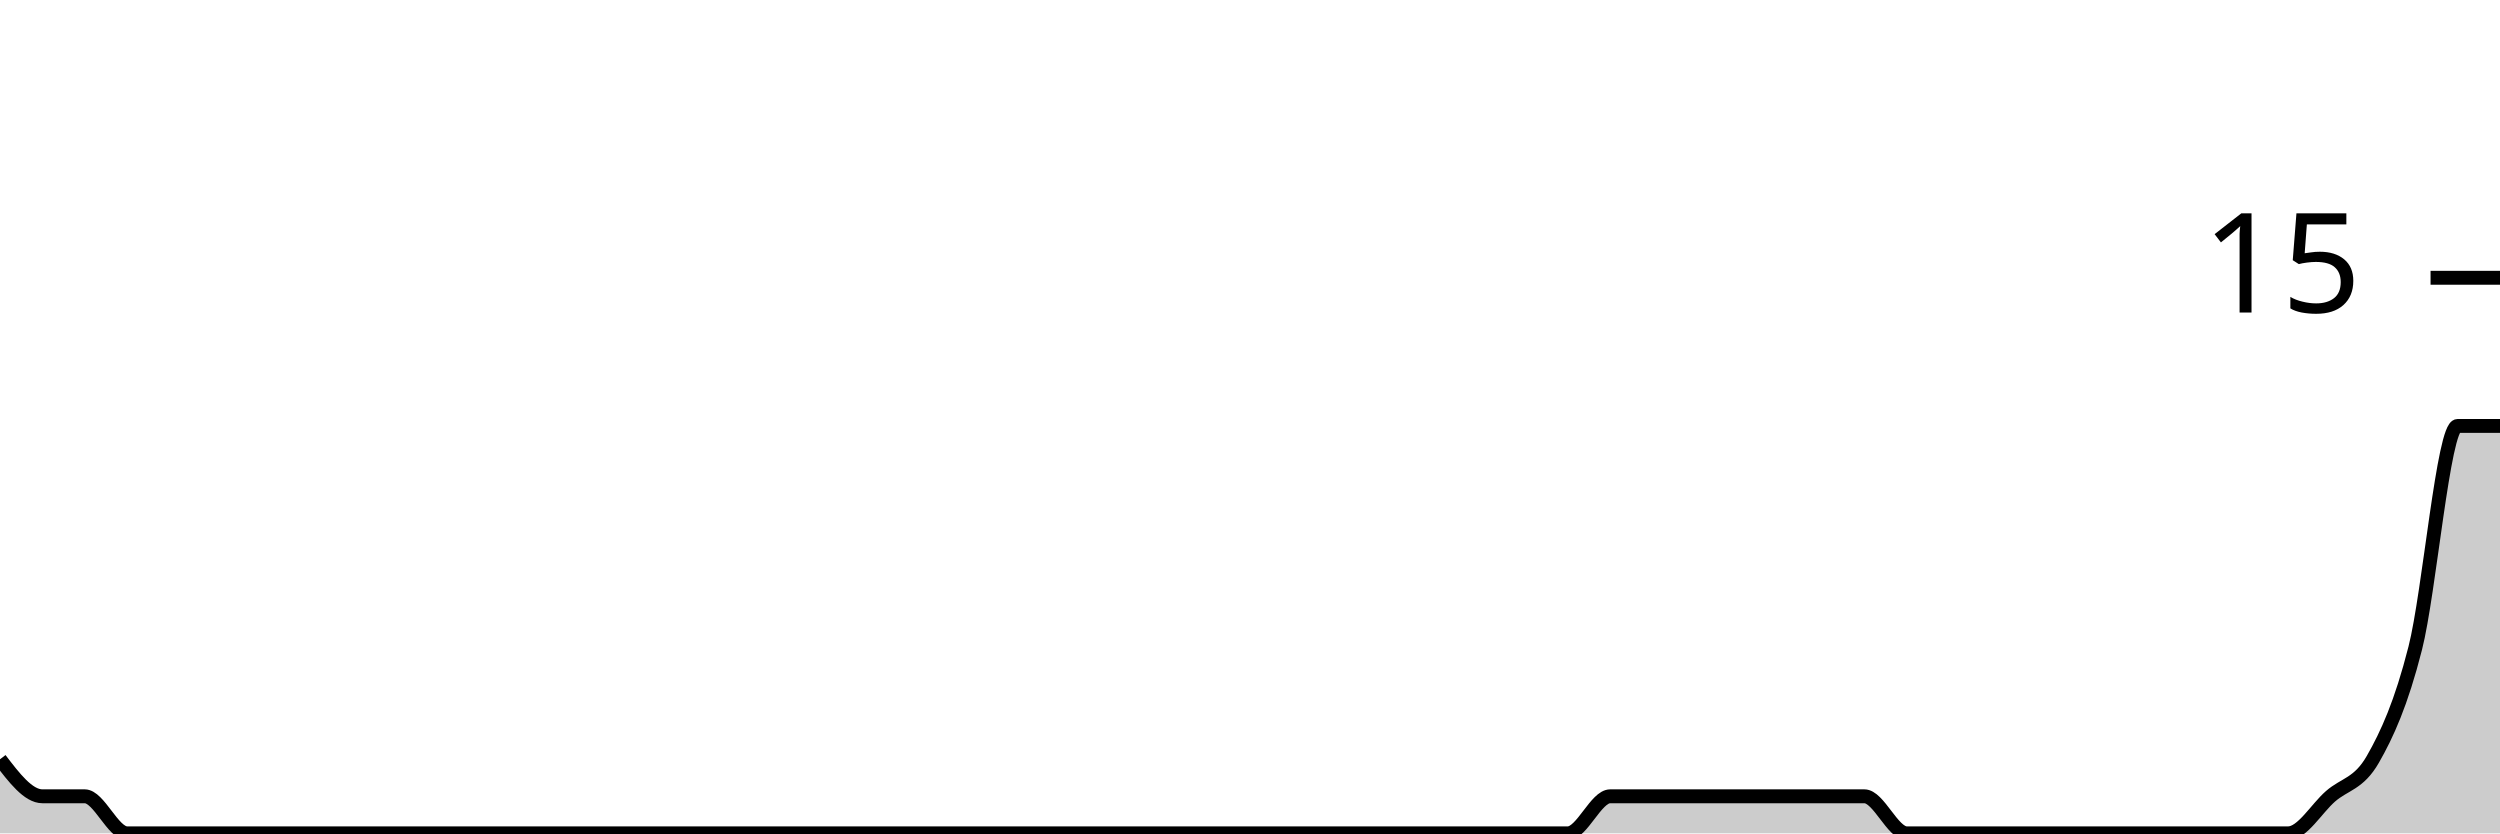
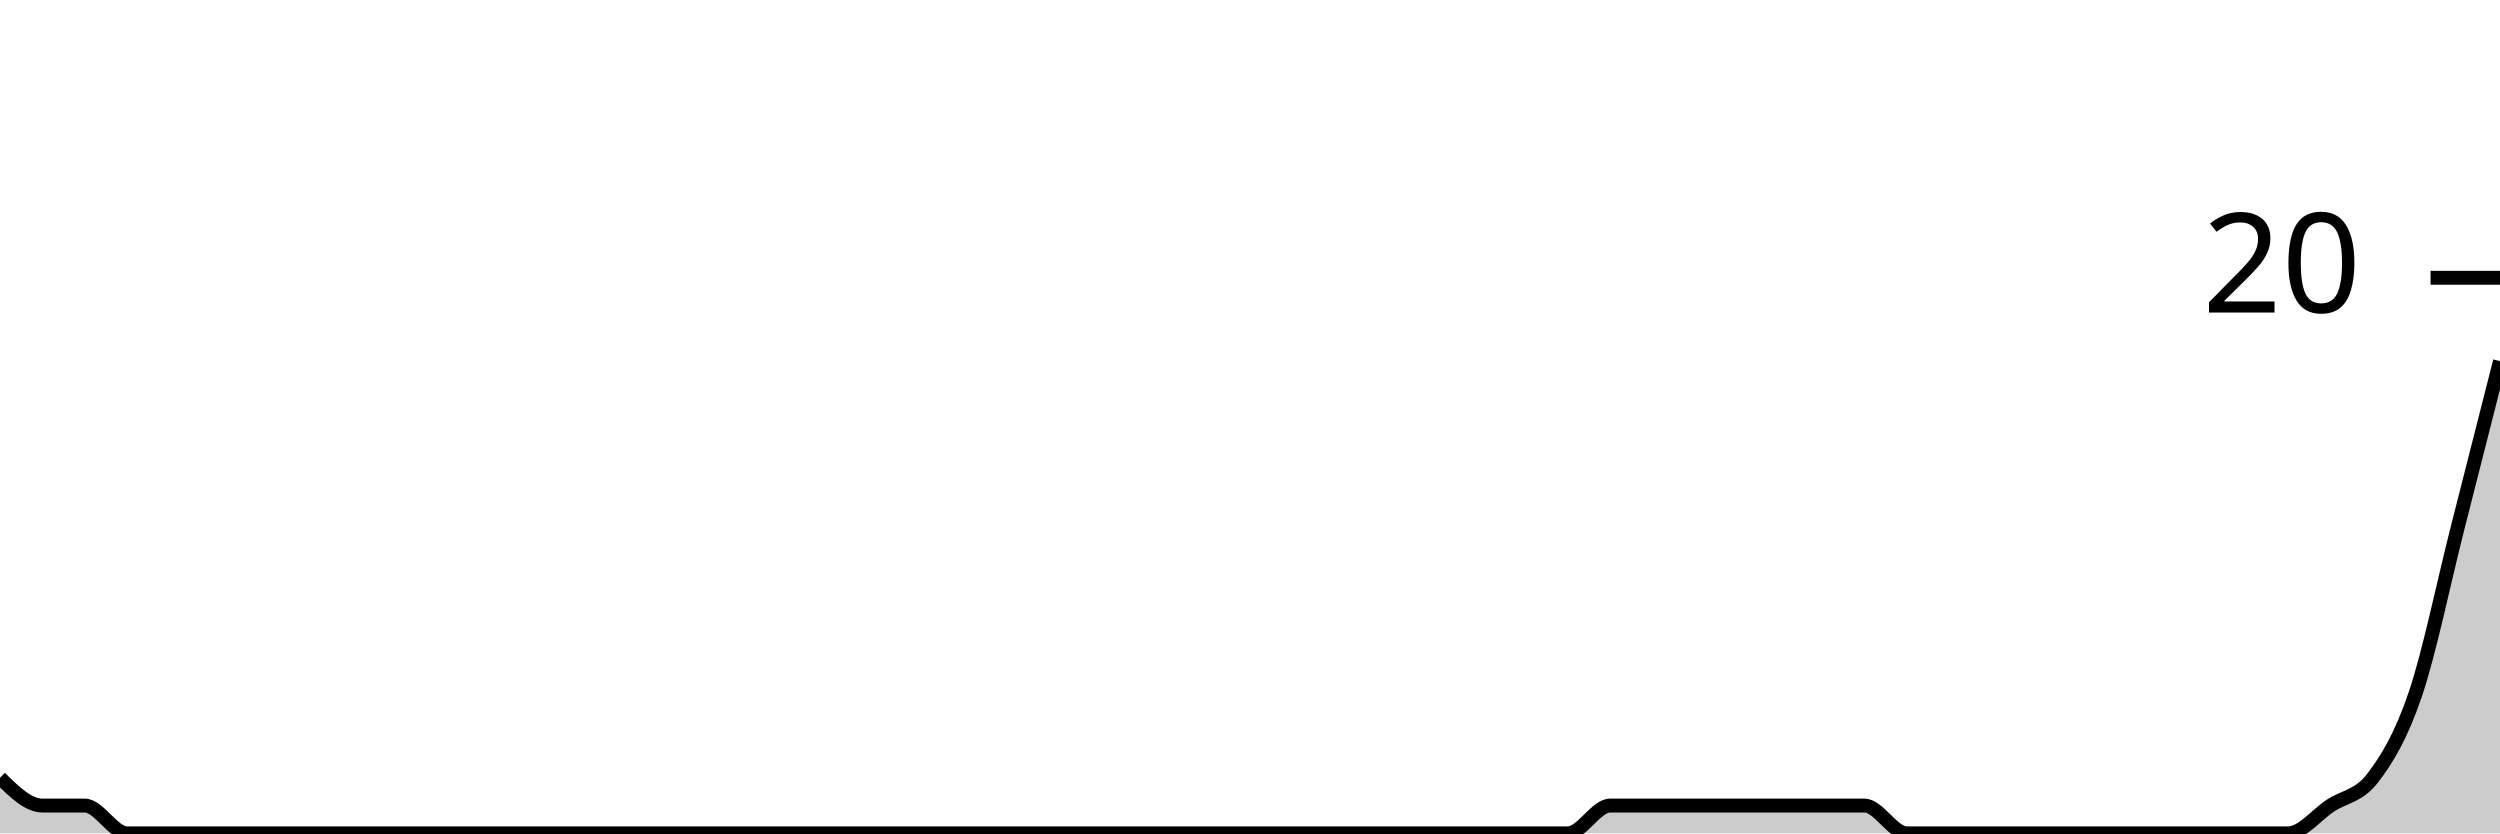
<svg xmlns="http://www.w3.org/2000/svg" viewBox="0 0 180 60">
  <g transform="translate(0,20)">
-     <path class="area" fill="rgba(0, 0, 0, 0.2)" d="M0,34.667C1.017,36,2.034,37.333,3.051,37.333C4.068,37.333,5.085,37.333,6.102,37.333C7.119,37.333,8.136,40,9.153,40C10.169,40,11.186,40,12.203,40C13.22,40,14.237,40,15.254,40C16.271,40,17.288,40,18.305,40C19.322,40,20.339,40,21.356,40C22.373,40,23.39,40,24.407,40C25.424,40,26.441,40,27.458,40C28.475,40,29.492,40,30.508,40C31.525,40,32.542,40,33.559,40C34.576,40,35.593,40,36.61,40C37.627,40,38.644,40,39.661,40C40.678,40,41.695,40,42.712,40C43.729,40,44.746,40,45.763,40C46.78,40,47.797,40,48.814,40C49.831,40,50.847,40,51.864,40C52.881,40,53.898,40,54.915,40C55.932,40,56.949,40,57.966,40C58.983,40,60,40,61.017,40C62.034,40,63.051,40,64.068,40C65.085,40,66.102,40,67.119,40C68.136,40,69.153,40,70.169,40C71.186,40,72.203,40,73.22,40C74.237,40,75.254,40,76.271,40C77.288,40,78.305,40,79.322,40C80.339,40,81.356,40,82.373,40C83.39,40,84.407,40,85.424,40C86.441,40,87.458,40,88.475,40C89.492,40,90.508,40,91.525,40C92.542,40,93.559,40,94.576,40C95.593,40,96.61,40,97.627,40C98.644,40,99.661,40,100.678,40C101.695,40,102.712,40,103.729,40C104.746,40,105.763,40,106.78,40C107.797,40,108.814,40,109.831,40C110.847,40,111.864,40,112.881,40C113.898,40,114.915,37.333,115.932,37.333C116.949,37.333,117.966,37.333,118.983,37.333C120,37.333,121.017,37.333,122.034,37.333C123.051,37.333,124.068,37.333,125.085,37.333C126.102,37.333,127.119,37.333,128.136,37.333C129.153,37.333,130.169,37.333,131.186,37.333C132.203,37.333,133.22,37.333,134.237,37.333C135.254,37.333,136.271,40,137.288,40C138.305,40,139.322,40,140.339,40C141.356,40,142.373,40,143.39,40C144.407,40,145.424,40,146.441,40C147.458,40,148.475,40,149.492,40C150.508,40,151.525,40,152.542,40C153.559,40,154.576,40,155.593,40C156.61,40,157.627,40,158.644,40C159.661,40,160.678,40,161.695,40C162.712,40,163.729,40,164.746,40C165.763,40,166.78,38.222,167.797,37.333C168.814,36.444,169.831,36.444,170.847,34.667C171.864,32.889,172.881,30.667,173.898,26.667C174.915,22.667,175.932,10.667,176.949,10.667C177.966,10.667,178.983,10.667,180,10.667L180,40C178.983,40,177.966,40,176.949,40C175.932,40,174.915,40,173.898,40C172.881,40,171.864,40,170.847,40C169.831,40,168.814,40,167.797,40C166.78,40,165.763,40,164.746,40C163.729,40,162.712,40,161.695,40C160.678,40,159.661,40,158.644,40C157.627,40,156.61,40,155.593,40C154.576,40,153.559,40,152.542,40C151.525,40,150.508,40,149.492,40C148.475,40,147.458,40,146.441,40C145.424,40,144.407,40,143.39,40C142.373,40,141.356,40,140.339,40C139.322,40,138.305,40,137.288,40C136.271,40,135.254,40,134.237,40C133.22,40,132.203,40,131.186,40C130.169,40,129.153,40,128.136,40C127.119,40,126.102,40,125.085,40C124.068,40,123.051,40,122.034,40C121.017,40,120,40,118.983,40C117.966,40,116.949,40,115.932,40C114.915,40,113.898,40,112.881,40C111.864,40,110.847,40,109.831,40C108.814,40,107.797,40,106.78,40C105.763,40,104.746,40,103.729,40C102.712,40,101.695,40,100.678,40C99.661,40,98.644,40,97.627,40C96.61,40,95.593,40,94.576,40C93.559,40,92.542,40,91.525,40C90.508,40,89.492,40,88.475,40C87.458,40,86.441,40,85.424,40C84.407,40,83.39,40,82.373,40C81.356,40,80.339,40,79.322,40C78.305,40,77.288,40,76.271,40C75.254,40,74.237,40,73.22,40C72.203,40,71.186,40,70.169,40C69.153,40,68.136,40,67.119,40C66.102,40,65.085,40,64.068,40C63.051,40,62.034,40,61.017,40C60,40,58.983,40,57.966,40C56.949,40,55.932,40,54.915,40C53.898,40,52.881,40,51.864,40C50.847,40,49.831,40,48.814,40C47.797,40,46.78,40,45.763,40C44.746,40,43.729,40,42.712,40C41.695,40,40.678,40,39.661,40C38.644,40,37.627,40,36.61,40C35.593,40,34.576,40,33.559,40C32.542,40,31.525,40,30.508,40C29.492,40,28.475,40,27.458,40C26.441,40,25.424,40,24.407,40C23.39,40,22.373,40,21.356,40C20.339,40,19.322,40,18.305,40C17.288,40,16.271,40,15.254,40C14.237,40,13.22,40,12.203,40C11.186,40,10.169,40,9.153,40C8.136,40,7.119,40,6.102,40C5.085,40,4.068,40,3.051,40C2.034,40,1.017,40,0,40Z" />
-     <path class="line" stroke="black" fill="none" d="M0,34.667C1.017,36,2.034,37.333,3.051,37.333C4.068,37.333,5.085,37.333,6.102,37.333C7.119,37.333,8.136,40,9.153,40C10.169,40,11.186,40,12.203,40C13.22,40,14.237,40,15.254,40C16.271,40,17.288,40,18.305,40C19.322,40,20.339,40,21.356,40C22.373,40,23.39,40,24.407,40C25.424,40,26.441,40,27.458,40C28.475,40,29.492,40,30.508,40C31.525,40,32.542,40,33.559,40C34.576,40,35.593,40,36.61,40C37.627,40,38.644,40,39.661,40C40.678,40,41.695,40,42.712,40C43.729,40,44.746,40,45.763,40C46.78,40,47.797,40,48.814,40C49.831,40,50.847,40,51.864,40C52.881,40,53.898,40,54.915,40C55.932,40,56.949,40,57.966,40C58.983,40,60,40,61.017,40C62.034,40,63.051,40,64.068,40C65.085,40,66.102,40,67.119,40C68.136,40,69.153,40,70.169,40C71.186,40,72.203,40,73.22,40C74.237,40,75.254,40,76.271,40C77.288,40,78.305,40,79.322,40C80.339,40,81.356,40,82.373,40C83.39,40,84.407,40,85.424,40C86.441,40,87.458,40,88.475,40C89.492,40,90.508,40,91.525,40C92.542,40,93.559,40,94.576,40C95.593,40,96.61,40,97.627,40C98.644,40,99.661,40,100.678,40C101.695,40,102.712,40,103.729,40C104.746,40,105.763,40,106.78,40C107.797,40,108.814,40,109.831,40C110.847,40,111.864,40,112.881,40C113.898,40,114.915,37.333,115.932,37.333C116.949,37.333,117.966,37.333,118.983,37.333C120,37.333,121.017,37.333,122.034,37.333C123.051,37.333,124.068,37.333,125.085,37.333C126.102,37.333,127.119,37.333,128.136,37.333C129.153,37.333,130.169,37.333,131.186,37.333C132.203,37.333,133.22,37.333,134.237,37.333C135.254,37.333,136.271,40,137.288,40C138.305,40,139.322,40,140.339,40C141.356,40,142.373,40,143.39,40C144.407,40,145.424,40,146.441,40C147.458,40,148.475,40,149.492,40C150.508,40,151.525,40,152.542,40C153.559,40,154.576,40,155.593,40C156.61,40,157.627,40,158.644,40C159.661,40,160.678,40,161.695,40C162.712,40,163.729,40,164.746,40C165.763,40,166.78,38.222,167.797,37.333C168.814,36.444,169.831,36.444,170.847,34.667C171.864,32.889,172.881,30.667,173.898,26.667C174.915,22.667,175.932,10.667,176.949,10.667C177.966,10.667,178.983,10.667,180,10.667" />
+     <path class="area" fill="rgba(0, 0, 0, 0.2)" d="M0,36C1.017,37,2.034,38,3.051,38C4.068,38,5.085,38,6.102,38C7.119,38,8.136,40,9.153,40C10.169,40,11.186,40,12.203,40C13.22,40,14.237,40,15.254,40C16.271,40,17.288,40,18.305,40C19.322,40,20.339,40,21.356,40C22.373,40,23.39,40,24.407,40C25.424,40,26.441,40,27.458,40C28.475,40,29.492,40,30.508,40C31.525,40,32.542,40,33.559,40C34.576,40,35.593,40,36.61,40C37.627,40,38.644,40,39.661,40C40.678,40,41.695,40,42.712,40C43.729,40,44.746,40,45.763,40C46.78,40,47.797,40,48.814,40C49.831,40,50.847,40,51.864,40C52.881,40,53.898,40,54.915,40C55.932,40,56.949,40,57.966,40C58.983,40,60,40,61.017,40C62.034,40,63.051,40,64.068,40C65.085,40,66.102,40,67.119,40C68.136,40,69.153,40,70.169,40C71.186,40,72.203,40,73.22,40C74.237,40,75.254,40,76.271,40C77.288,40,78.305,40,79.322,40C80.339,40,81.356,40,82.373,40C83.39,40,84.407,40,85.424,40C86.441,40,87.458,40,88.475,40C89.492,40,90.508,40,91.525,40C92.542,40,93.559,40,94.576,40C95.593,40,96.61,40,97.627,40C98.644,40,99.661,40,100.678,40C101.695,40,102.712,40,103.729,40C104.746,40,105.763,40,106.78,40C107.797,40,108.814,40,109.831,40C110.847,40,111.864,40,112.881,40C113.898,40,114.915,38,115.932,38C116.949,38,117.966,38,118.983,38C120,38,121.017,38,122.034,38C123.051,38,124.068,38,125.085,38C126.102,38,127.119,38,128.136,38C129.153,38,130.169,38,131.186,38C132.203,38,133.22,38,134.237,38C135.254,38,136.271,40,137.288,40C138.305,40,139.322,40,140.339,40C141.356,40,142.373,40,143.39,40C144.407,40,145.424,40,146.441,40C147.458,40,148.475,40,149.492,40C150.508,40,151.525,40,152.542,40C153.559,40,154.576,40,155.593,40C156.61,40,157.627,40,158.644,40C159.661,40,160.678,40,161.695,40C162.712,40,163.729,40,164.746,40C165.763,40,166.78,38.667,167.797,38C168.814,37.333,169.831,37.333,170.847,36C171.864,34.667,172.881,33,173.898,30C174.915,27,175.932,22,176.949,18C177.966,14,178.983,10,180,6L180,40C178.983,40,177.966,40,176.949,40C175.932,40,174.915,40,173.898,40C172.881,40,171.864,40,170.847,40C169.831,40,168.814,40,167.797,40C166.78,40,165.763,40,164.746,40C163.729,40,162.712,40,161.695,40C160.678,40,159.661,40,158.644,40C157.627,40,156.61,40,155.593,40C154.576,40,153.559,40,152.542,40C151.525,40,150.508,40,149.492,40C148.475,40,147.458,40,146.441,40C145.424,40,144.407,40,143.39,40C142.373,40,141.356,40,140.339,40C139.322,40,138.305,40,137.288,40C136.271,40,135.254,40,134.237,40C133.22,40,132.203,40,131.186,40C130.169,40,129.153,40,128.136,40C127.119,40,126.102,40,125.085,40C124.068,40,123.051,40,122.034,40C121.017,40,120,40,118.983,40C117.966,40,116.949,40,115.932,40C114.915,40,113.898,40,112.881,40C111.864,40,110.847,40,109.831,40C108.814,40,107.797,40,106.78,40C105.763,40,104.746,40,103.729,40C102.712,40,101.695,40,100.678,40C99.661,40,98.644,40,97.627,40C96.61,40,95.593,40,94.576,40C93.559,40,92.542,40,91.525,40C90.508,40,89.492,40,88.475,40C87.458,40,86.441,40,85.424,40C84.407,40,83.39,40,82.373,40C81.356,40,80.339,40,79.322,40C78.305,40,77.288,40,76.271,40C75.254,40,74.237,40,73.22,40C72.203,40,71.186,40,70.169,40C69.153,40,68.136,40,67.119,40C66.102,40,65.085,40,64.068,40C63.051,40,62.034,40,61.017,40C60,40,58.983,40,57.966,40C56.949,40,55.932,40,54.915,40C53.898,40,52.881,40,51.864,40C50.847,40,49.831,40,48.814,40C47.797,40,46.78,40,45.763,40C44.746,40,43.729,40,42.712,40C41.695,40,40.678,40,39.661,40C38.644,40,37.627,40,36.61,40C35.593,40,34.576,40,33.559,40C32.542,40,31.525,40,30.508,40C29.492,40,28.475,40,27.458,40C26.441,40,25.424,40,24.407,40C23.39,40,22.373,40,21.356,40C20.339,40,19.322,40,18.305,40C17.288,40,16.271,40,15.254,40C14.237,40,13.22,40,12.203,40C11.186,40,10.169,40,9.153,40C8.136,40,7.119,40,6.102,40C5.085,40,4.068,40,3.051,40C2.034,40,1.017,40,0,40Z" />
+     <path class="line" stroke="black" fill="none" d="M0,36C1.017,37,2.034,38,3.051,38C4.068,38,5.085,38,6.102,38C7.119,38,8.136,40,9.153,40C10.169,40,11.186,40,12.203,40C13.22,40,14.237,40,15.254,40C16.271,40,17.288,40,18.305,40C19.322,40,20.339,40,21.356,40C22.373,40,23.39,40,24.407,40C25.424,40,26.441,40,27.458,40C28.475,40,29.492,40,30.508,40C31.525,40,32.542,40,33.559,40C34.576,40,35.593,40,36.61,40C37.627,40,38.644,40,39.661,40C40.678,40,41.695,40,42.712,40C43.729,40,44.746,40,45.763,40C46.78,40,47.797,40,48.814,40C49.831,40,50.847,40,51.864,40C52.881,40,53.898,40,54.915,40C55.932,40,56.949,40,57.966,40C58.983,40,60,40,61.017,40C62.034,40,63.051,40,64.068,40C65.085,40,66.102,40,67.119,40C68.136,40,69.153,40,70.169,40C71.186,40,72.203,40,73.22,40C74.237,40,75.254,40,76.271,40C77.288,40,78.305,40,79.322,40C80.339,40,81.356,40,82.373,40C83.39,40,84.407,40,85.424,40C86.441,40,87.458,40,88.475,40C89.492,40,90.508,40,91.525,40C92.542,40,93.559,40,94.576,40C95.593,40,96.61,40,97.627,40C98.644,40,99.661,40,100.678,40C101.695,40,102.712,40,103.729,40C104.746,40,105.763,40,106.78,40C107.797,40,108.814,40,109.831,40C110.847,40,111.864,40,112.881,40C113.898,40,114.915,38,115.932,38C116.949,38,117.966,38,118.983,38C120,38,121.017,38,122.034,38C123.051,38,124.068,38,125.085,38C126.102,38,127.119,38,128.136,38C129.153,38,130.169,38,131.186,38C132.203,38,133.22,38,134.237,38C135.254,38,136.271,40,137.288,40C138.305,40,139.322,40,140.339,40C141.356,40,142.373,40,143.39,40C144.407,40,145.424,40,146.441,40C147.458,40,148.475,40,149.492,40C150.508,40,151.525,40,152.542,40C153.559,40,154.576,40,155.593,40C156.61,40,157.627,40,158.644,40C159.661,40,160.678,40,161.695,40C162.712,40,163.729,40,164.746,40C165.763,40,166.78,38.667,167.797,38C168.814,37.333,169.831,37.333,170.847,36C171.864,34.667,172.881,33,173.898,30C174.915,27,175.932,22,176.949,18C177.966,14,178.983,10,180,6" />
    <path class="axis-ceiling" stroke-width="1" stroke="black" fill="none" d="M175,0L180,0" />
-     <text class="axis-ceiling-label" font-family="sans-serif" text-anchor="end" font-size="10px" x="170" y="2.5">15</text>
+     <text class="axis-ceiling-label" font-family="sans-serif" text-anchor="end" font-size="10px" x="170" y="2.5">20</text>
  </g>
</svg>
